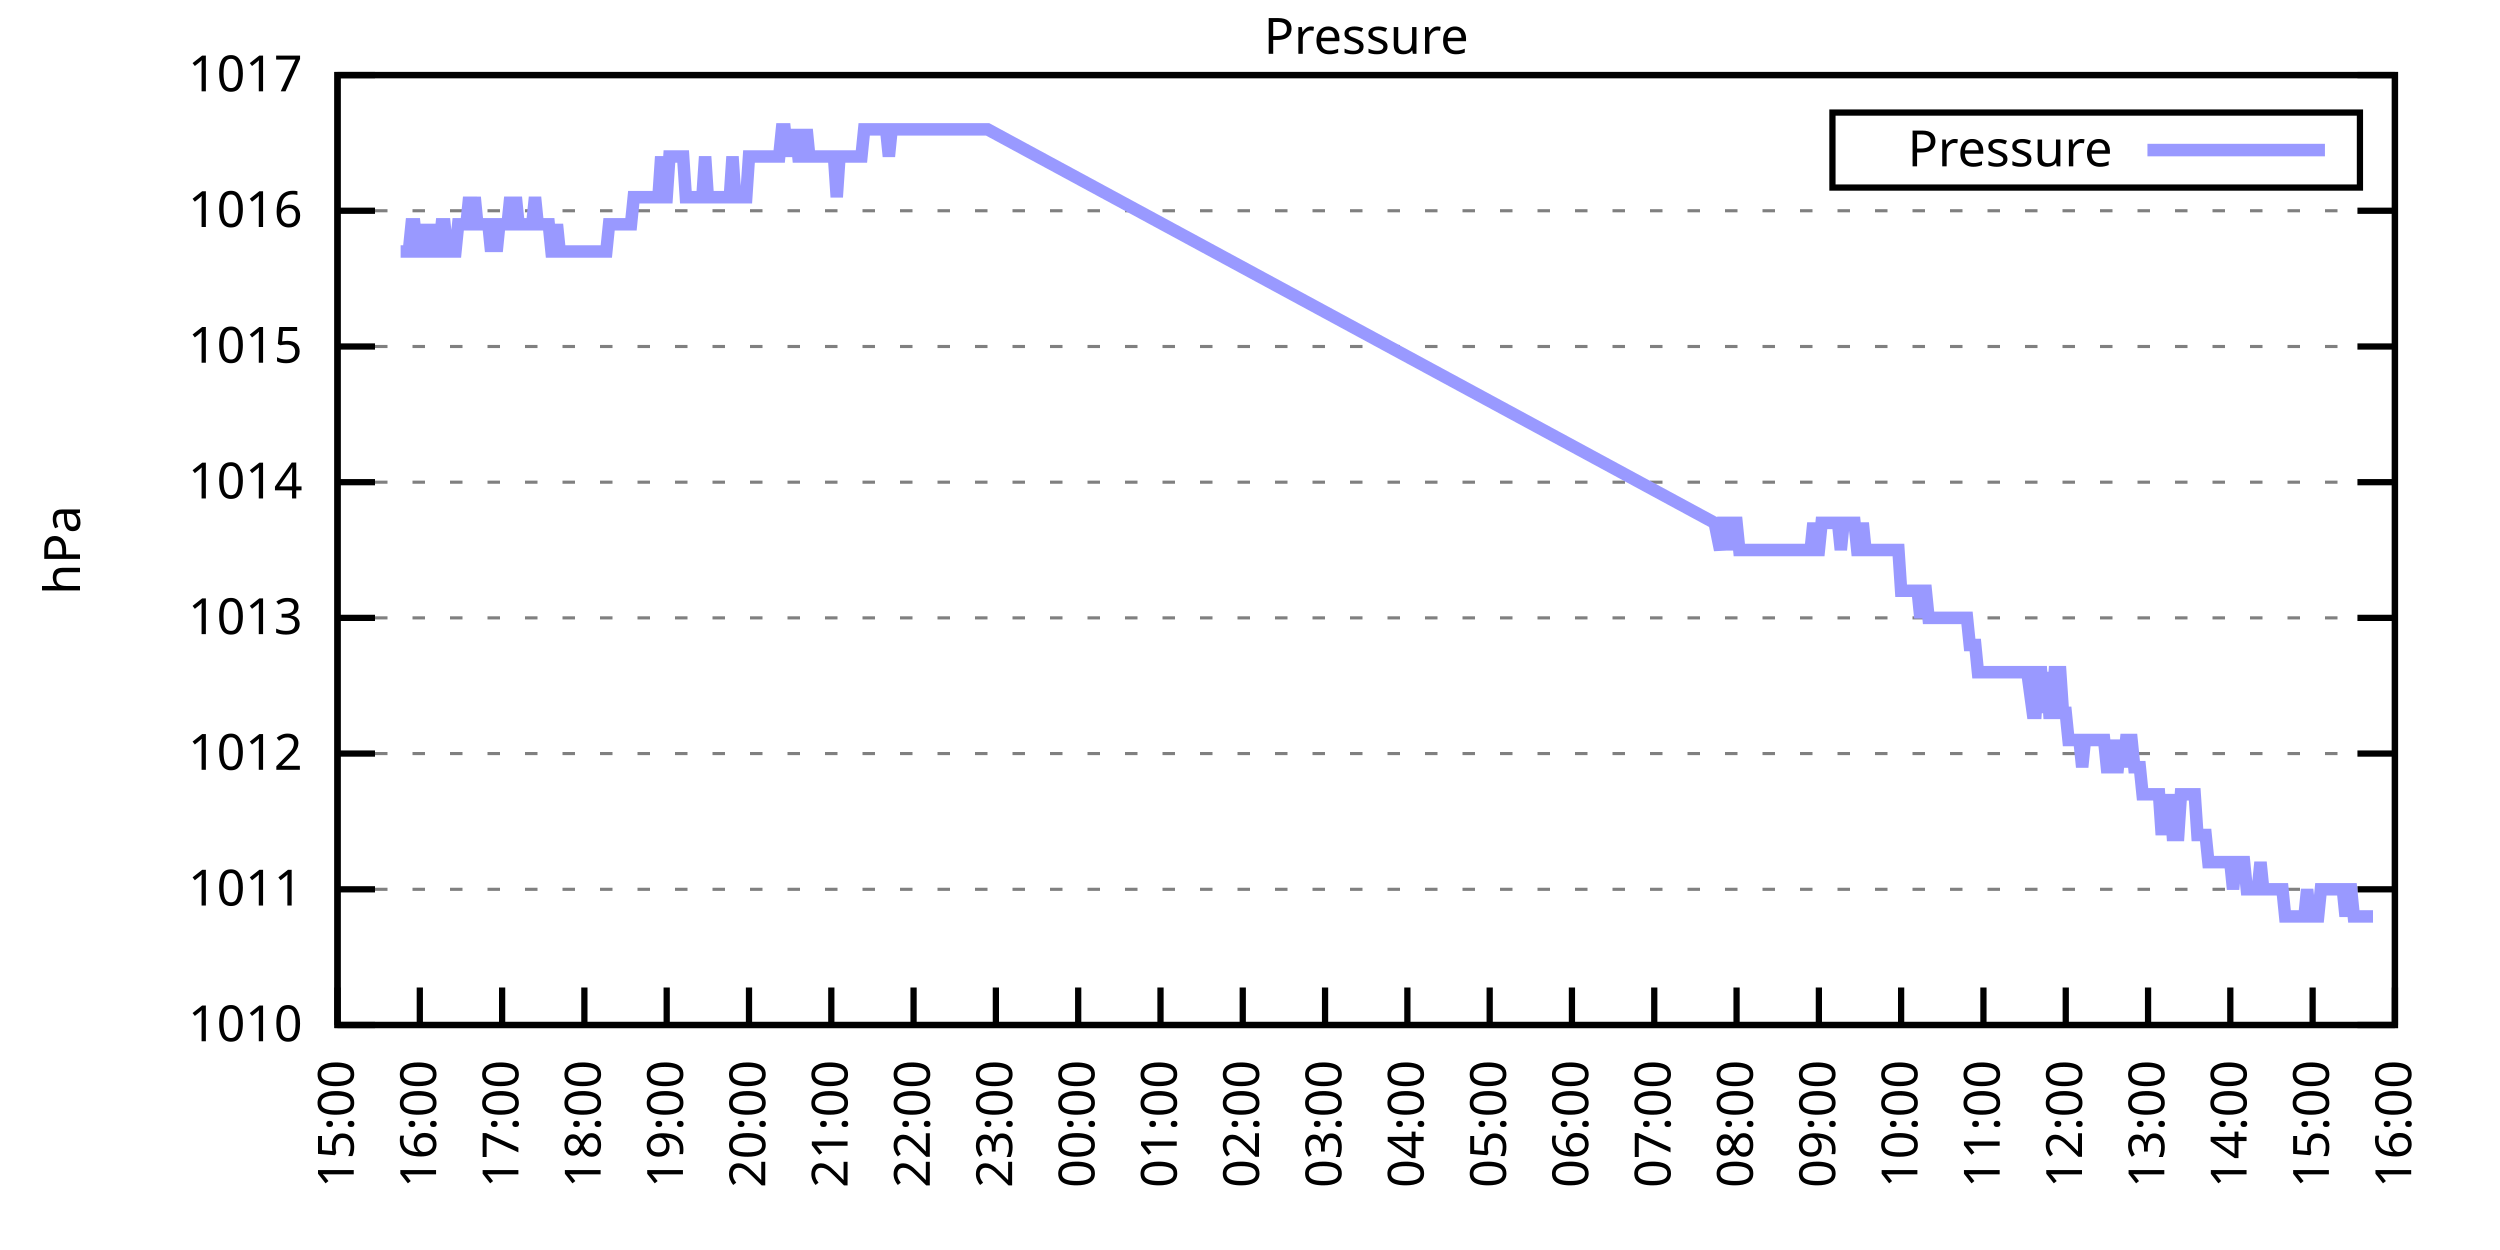
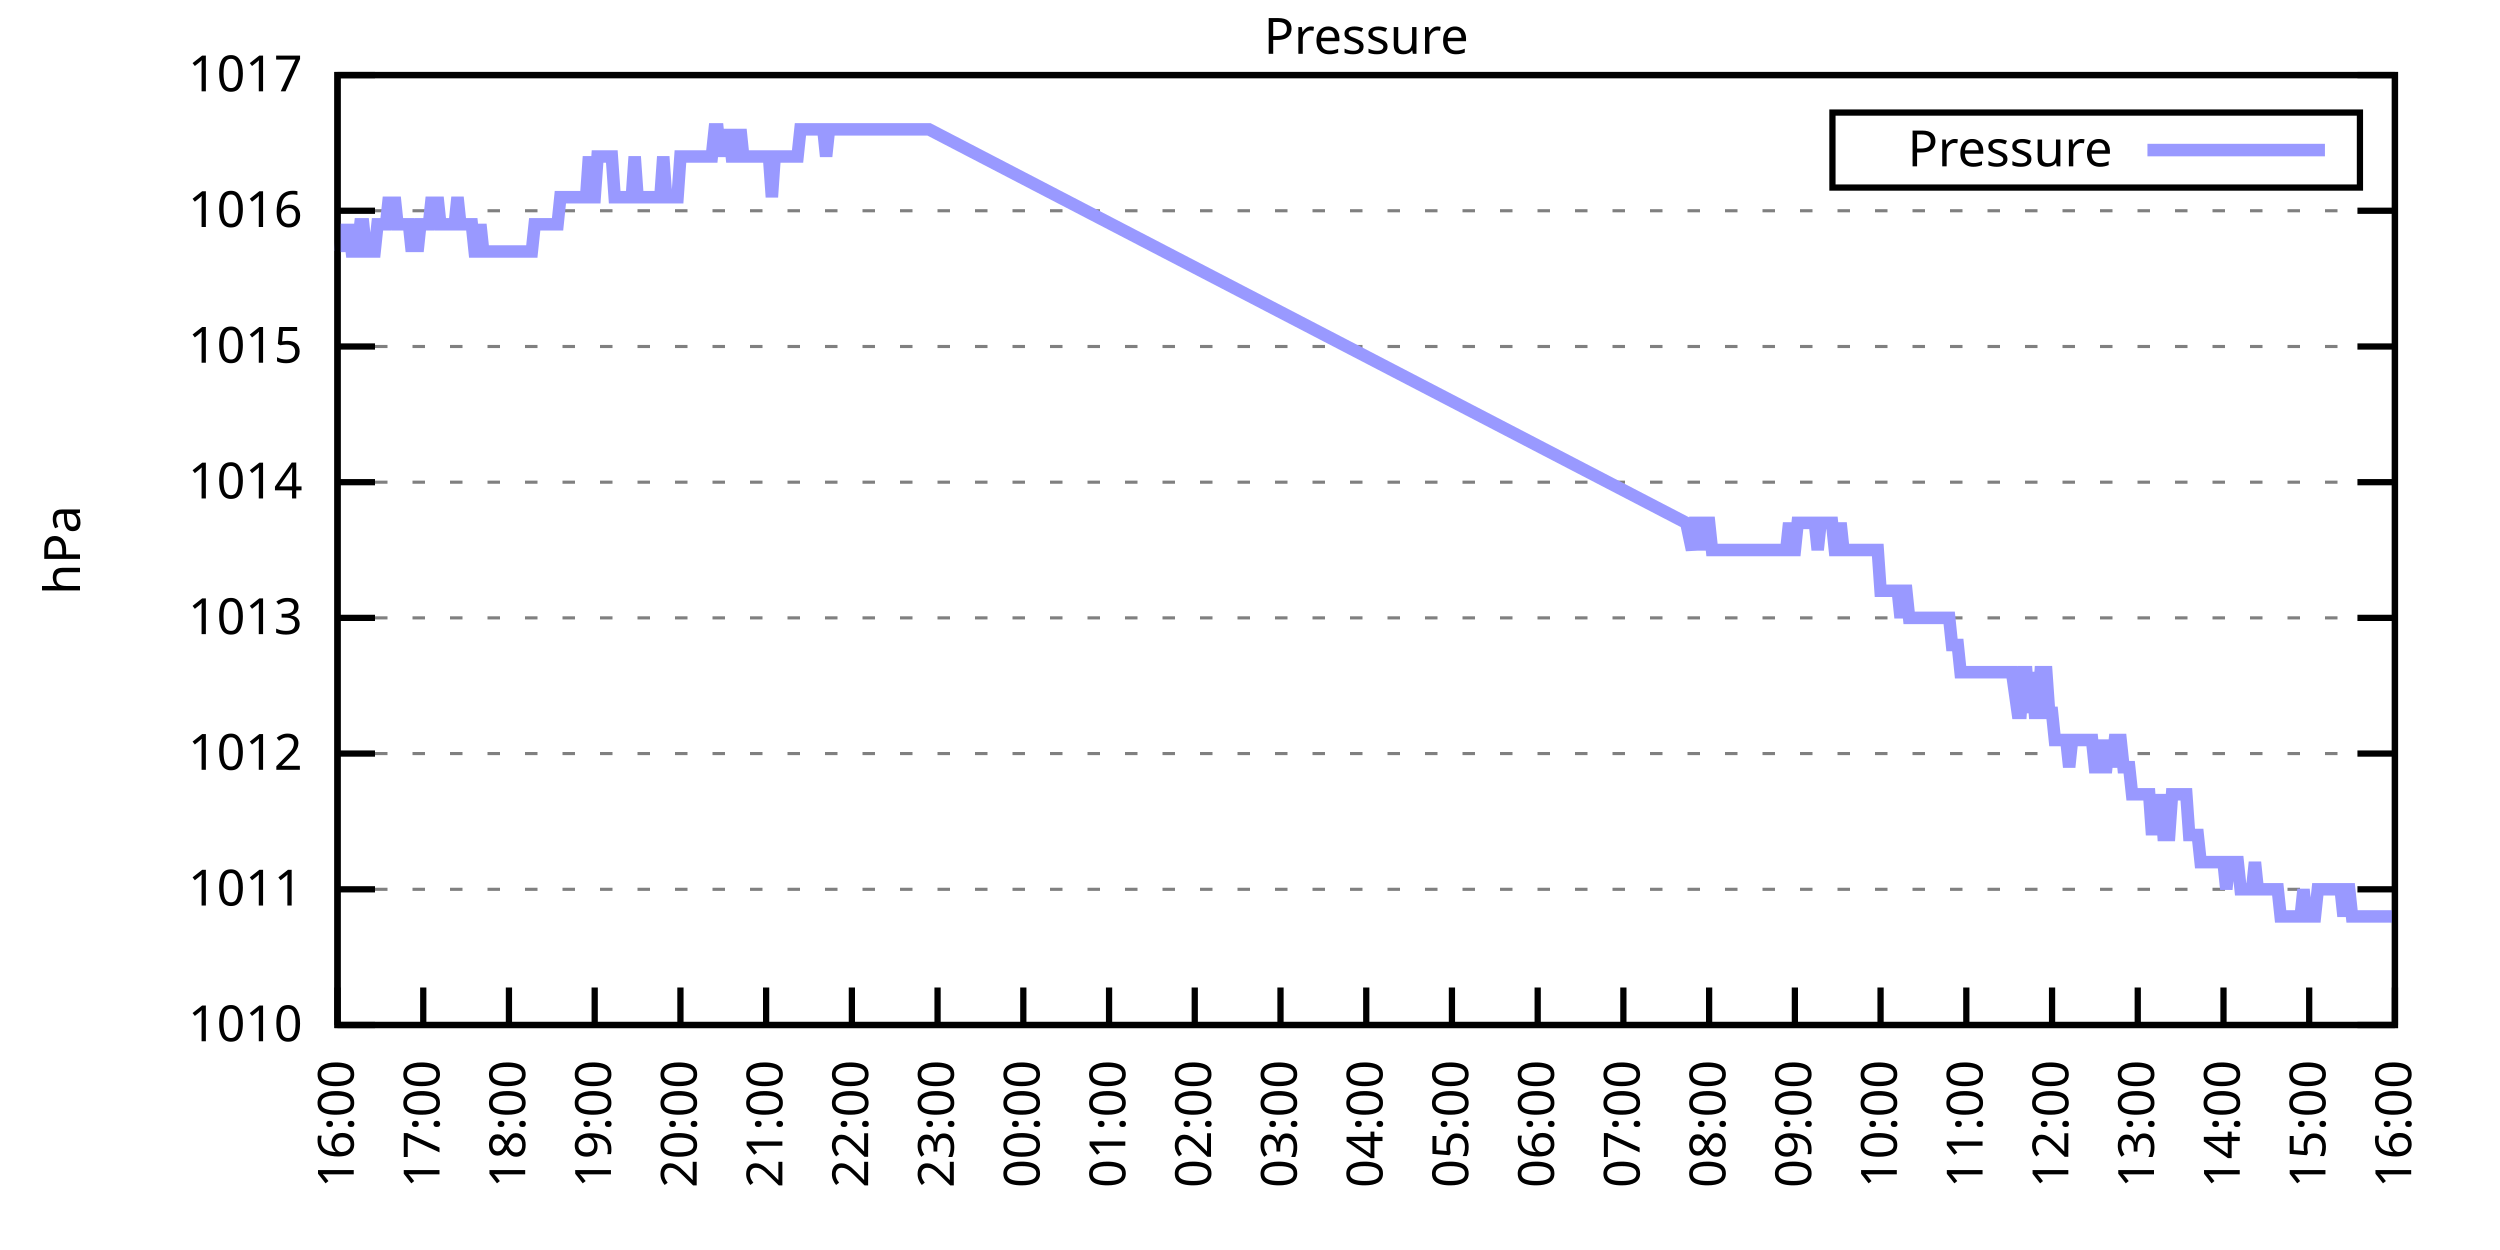
<svg xmlns="http://www.w3.org/2000/svg" xmlns:xlink="http://www.w3.org/1999/xlink" width="400" height="200" viewBox="0 0 400 200">
  <g id="gnuplot_canvas">
    <rect x="0" y="0" width="400" height="200" fill="none" />
    <defs>
      <circle id="gpDot" r="0.5" stroke-width="0.5" stroke="currentColor" />
      <path id="gpPt0" stroke-width="0.333" stroke="currentColor" d="M-1,0 h2 M0,-1 v2" />
      <path id="gpPt1" stroke-width="0.333" stroke="currentColor" d="M-1,-1 L1,1 M1,-1 L-1,1" />
      <path id="gpPt2" stroke-width="0.333" stroke="currentColor" d="M-1,0 L1,0 M0,-1 L0,1 M-1,-1 L1,1 M-1,1 L1,-1" />
      <rect id="gpPt3" stroke-width="0.333" stroke="currentColor" x="-1" y="-1" width="2" height="2" />
      <rect id="gpPt4" stroke-width="0.333" stroke="currentColor" fill="currentColor" x="-1" y="-1" width="2" height="2" />
      <circle id="gpPt5" stroke-width="0.333" stroke="currentColor" cx="0" cy="0" r="1" />
      <use xlink:href="#gpPt5" id="gpPt6" fill="currentColor" stroke="none" />
      <path id="gpPt7" stroke-width="0.333" stroke="currentColor" d="M0,-1.33 L-1.33,0.67 L1.33,0.67 z" />
      <use xlink:href="#gpPt7" id="gpPt8" fill="currentColor" stroke="none" />
      <use xlink:href="#gpPt7" id="gpPt9" stroke="currentColor" transform="rotate(180)" />
      <use xlink:href="#gpPt9" id="gpPt10" fill="currentColor" stroke="none" />
      <use xlink:href="#gpPt3" id="gpPt11" stroke="currentColor" transform="rotate(45)" />
      <use xlink:href="#gpPt11" id="gpPt12" fill="currentColor" stroke="none" />
      <path id="gpPt13" stroke-width="0.333" stroke="currentColor" d="M0,1.330 L1.265,0.411 L0.782,-1.067 L-0.782,-1.076 L-1.265,0.411 z" />
      <use xlink:href="#gpPt13" id="gpPt14" fill="currentColor" stroke="none" />
      <filter id="textbox" filterUnits="objectBoundingBox" x="0" y="0" height="1" width="1">
        <feFlood flood-color="white" flood-opacity="1" result="bgnd" />
        <feComposite in="SourceGraphic" in2="bgnd" operator="atop" />
      </filter>
      <filter id="greybox" filterUnits="objectBoundingBox" x="0" y="0" height="1" width="1">
        <feFlood flood-color="lightgrey" flood-opacity="1" result="grey" />
        <feComposite in="SourceGraphic" in2="grey" operator="atop" />
      </filter>
    </defs>
    <g fill="none" color="white" stroke="currentColor" stroke-width="1.00" stroke-linecap="butt" stroke-linejoin="miter">
</g>
    <g fill="none" color="black" stroke="currentColor" stroke-width="1.00" stroke-linecap="butt" stroke-linejoin="miter">
      <g stroke="none" shape-rendering="crispEdges">
        <polygon fill="rgb(255, 255, 255)" points="54.00,164.00 383.18,164.00 383.18,12.02 54.00,12.02 " />
      </g>
    </g>
    <g fill="none" color="black" stroke="currentColor" stroke-width="1.00" stroke-linecap="butt" stroke-linejoin="miter">
</g>
    <g fill="none" color="black" stroke="black" stroke-width="0.50" stroke-linecap="butt" stroke-linejoin="miter">
</g>
    <g fill="none" color="gray" stroke="currentColor" stroke-width="0.50" stroke-linecap="butt" stroke-linejoin="miter">
      <path stroke="gray" stroke-dasharray="2,4" class="gridline" d="M54.00,164.00 L383.19,164.00  " />
    </g>
    <g fill="none" color="gray" stroke="gray" stroke-width="1.00" stroke-linecap="butt" stroke-linejoin="miter">
</g>
    <g fill="none" color="black" stroke="currentColor" stroke-width="1.00" stroke-linecap="butt" stroke-linejoin="miter">
      <path stroke="black" d="M54.00,164.00 L60.00,164.00 M383.19,164.00 L377.19,164.00  " />
      <g transform="translate(48.40,166.60)" stroke="none" fill="black" font-family="Sans" font-size="8.00" text-anchor="end">
        <text>
          <tspan font-family="Sans"> 1010</tspan>
        </text>
      </g>
    </g>
    <g fill="none" color="black" stroke="currentColor" stroke-width="1.00" stroke-linecap="butt" stroke-linejoin="miter">
</g>
    <g fill="none" color="black" stroke="black" stroke-width="0.50" stroke-linecap="butt" stroke-linejoin="miter">
</g>
    <g fill="none" color="gray" stroke="currentColor" stroke-width="0.50" stroke-linecap="butt" stroke-linejoin="miter">
      <path stroke="gray" stroke-dasharray="2,4" class="gridline" d="M54.00,142.29 L383.19,142.29  " />
    </g>
    <g fill="none" color="gray" stroke="gray" stroke-width="1.00" stroke-linecap="butt" stroke-linejoin="miter">
</g>
    <g fill="none" color="black" stroke="currentColor" stroke-width="1.00" stroke-linecap="butt" stroke-linejoin="miter">
      <path stroke="black" d="M54.00,142.29 L60.00,142.29 M383.19,142.29 L377.19,142.29  " />
      <g transform="translate(48.40,144.89)" stroke="none" fill="black" font-family="Sans" font-size="8.00" text-anchor="end">
        <text>
          <tspan font-family="Sans"> 1011</tspan>
        </text>
      </g>
    </g>
    <g fill="none" color="black" stroke="currentColor" stroke-width="1.00" stroke-linecap="butt" stroke-linejoin="miter">
</g>
    <g fill="none" color="black" stroke="black" stroke-width="0.50" stroke-linecap="butt" stroke-linejoin="miter">
</g>
    <g fill="none" color="gray" stroke="currentColor" stroke-width="0.50" stroke-linecap="butt" stroke-linejoin="miter">
      <path stroke="gray" stroke-dasharray="2,4" class="gridline" d="M54.00,120.57 L383.19,120.57  " />
    </g>
    <g fill="none" color="gray" stroke="gray" stroke-width="1.00" stroke-linecap="butt" stroke-linejoin="miter">
</g>
    <g fill="none" color="black" stroke="currentColor" stroke-width="1.00" stroke-linecap="butt" stroke-linejoin="miter">
      <path stroke="black" d="M54.00,120.57 L60.00,120.57 M383.19,120.57 L377.19,120.57  " />
      <g transform="translate(48.40,123.17)" stroke="none" fill="black" font-family="Sans" font-size="8.00" text-anchor="end">
        <text>
          <tspan font-family="Sans"> 1012</tspan>
        </text>
      </g>
    </g>
    <g fill="none" color="black" stroke="currentColor" stroke-width="1.00" stroke-linecap="butt" stroke-linejoin="miter">
</g>
    <g fill="none" color="black" stroke="black" stroke-width="0.50" stroke-linecap="butt" stroke-linejoin="miter">
</g>
    <g fill="none" color="gray" stroke="currentColor" stroke-width="0.50" stroke-linecap="butt" stroke-linejoin="miter">
      <path stroke="gray" stroke-dasharray="2,4" class="gridline" d="M54.00,98.86 L383.19,98.86  " />
    </g>
    <g fill="none" color="gray" stroke="gray" stroke-width="1.00" stroke-linecap="butt" stroke-linejoin="miter">
</g>
    <g fill="none" color="black" stroke="currentColor" stroke-width="1.00" stroke-linecap="butt" stroke-linejoin="miter">
      <path stroke="black" d="M54.00,98.86 L60.00,98.86 M383.19,98.86 L377.19,98.86  " />
      <g transform="translate(48.40,101.46)" stroke="none" fill="black" font-family="Sans" font-size="8.00" text-anchor="end">
        <text>
          <tspan font-family="Sans"> 1013</tspan>
        </text>
      </g>
    </g>
    <g fill="none" color="black" stroke="currentColor" stroke-width="1.00" stroke-linecap="butt" stroke-linejoin="miter">
</g>
    <g fill="none" color="black" stroke="black" stroke-width="0.50" stroke-linecap="butt" stroke-linejoin="miter">
</g>
    <g fill="none" color="gray" stroke="currentColor" stroke-width="0.50" stroke-linecap="butt" stroke-linejoin="miter">
      <path stroke="gray" stroke-dasharray="2,4" class="gridline" d="M54.00,77.15 L383.19,77.15  " />
    </g>
    <g fill="none" color="gray" stroke="gray" stroke-width="1.00" stroke-linecap="butt" stroke-linejoin="miter">
</g>
    <g fill="none" color="black" stroke="currentColor" stroke-width="1.00" stroke-linecap="butt" stroke-linejoin="miter">
      <path stroke="black" d="M54.00,77.15 L60.00,77.15 M383.19,77.15 L377.19,77.15  " />
      <g transform="translate(48.40,79.75)" stroke="none" fill="black" font-family="Sans" font-size="8.00" text-anchor="end">
        <text>
          <tspan font-family="Sans"> 1014</tspan>
        </text>
      </g>
    </g>
    <g fill="none" color="black" stroke="currentColor" stroke-width="1.00" stroke-linecap="butt" stroke-linejoin="miter">
</g>
    <g fill="none" color="black" stroke="black" stroke-width="0.50" stroke-linecap="butt" stroke-linejoin="miter">
</g>
    <g fill="none" color="gray" stroke="currentColor" stroke-width="0.50" stroke-linecap="butt" stroke-linejoin="miter">
      <path stroke="gray" stroke-dasharray="2,4" class="gridline" d="M54.00,55.44 L383.19,55.44  " />
    </g>
    <g fill="none" color="gray" stroke="gray" stroke-width="1.00" stroke-linecap="butt" stroke-linejoin="miter">
</g>
    <g fill="none" color="black" stroke="currentColor" stroke-width="1.00" stroke-linecap="butt" stroke-linejoin="miter">
      <path stroke="black" d="M54.00,55.44 L60.00,55.44 M383.19,55.44 L377.19,55.44  " />
      <g transform="translate(48.40,58.04)" stroke="none" fill="black" font-family="Sans" font-size="8.00" text-anchor="end">
        <text>
          <tspan font-family="Sans"> 1015</tspan>
        </text>
      </g>
    </g>
    <g fill="none" color="black" stroke="currentColor" stroke-width="1.00" stroke-linecap="butt" stroke-linejoin="miter">
</g>
    <g fill="none" color="black" stroke="black" stroke-width="0.50" stroke-linecap="butt" stroke-linejoin="miter">
</g>
    <g fill="none" color="gray" stroke="currentColor" stroke-width="0.50" stroke-linecap="butt" stroke-linejoin="miter">
      <path stroke="gray" stroke-dasharray="2,4" class="gridline" d="M54.00,33.72 L383.19,33.72  " />
    </g>
    <g fill="none" color="gray" stroke="gray" stroke-width="1.00" stroke-linecap="butt" stroke-linejoin="miter">
</g>
    <g fill="none" color="black" stroke="currentColor" stroke-width="1.00" stroke-linecap="butt" stroke-linejoin="miter">
      <path stroke="black" d="M54.00,33.72 L60.00,33.72 M383.19,33.72 L377.19,33.72  " />
      <g transform="translate(48.40,36.32)" stroke="none" fill="black" font-family="Sans" font-size="8.00" text-anchor="end">
        <text>
          <tspan font-family="Sans"> 1016</tspan>
        </text>
      </g>
    </g>
    <g fill="none" color="black" stroke="currentColor" stroke-width="1.00" stroke-linecap="butt" stroke-linejoin="miter">
</g>
    <g fill="none" color="black" stroke="black" stroke-width="0.50" stroke-linecap="butt" stroke-linejoin="miter">
</g>
    <g fill="none" color="gray" stroke="currentColor" stroke-width="0.50" stroke-linecap="butt" stroke-linejoin="miter">
      <path stroke="gray" stroke-dasharray="2,4" class="gridline" d="M54.00,12.01 L383.19,12.01  " />
    </g>
    <g fill="none" color="gray" stroke="gray" stroke-width="1.00" stroke-linecap="butt" stroke-linejoin="miter">
</g>
    <g fill="none" color="black" stroke="currentColor" stroke-width="1.00" stroke-linecap="butt" stroke-linejoin="miter">
      <path stroke="black" d="M54.00,12.01 L60.00,12.01 M383.19,12.01 L377.19,12.01  " />
      <g transform="translate(48.40,14.61)" stroke="none" fill="black" font-family="Sans" font-size="8.00" text-anchor="end">
        <text>
          <tspan font-family="Sans"> 1017</tspan>
        </text>
      </g>
    </g>
    <g fill="none" color="black" stroke="currentColor" stroke-width="1.00" stroke-linecap="butt" stroke-linejoin="miter">
      <path stroke="black" d="M54.00,164.00 L54.00,158.00  " />
      <g transform="translate(56.60,169.60) rotate(270.00)" stroke="none" fill="black" font-family="Sans" font-size="8.00" text-anchor="end">
        <text>
-           <tspan font-family="Sans">15:00</tspan>
-         </text>
-       </g>
-     </g>
-     <g fill="none" color="black" stroke="currentColor" stroke-width="1.00" stroke-linecap="butt" stroke-linejoin="miter">
-       <path stroke="black" d="M67.17,164.00 L67.17,158.00  " />
-       <g transform="translate(69.77,169.60) rotate(270.00)" stroke="none" fill="black" font-family="Sans" font-size="8.00" text-anchor="end">
-         <text>
          <tspan font-family="Sans">16:00</tspan>
        </text>
      </g>
    </g>
    <g fill="none" color="black" stroke="currentColor" stroke-width="1.00" stroke-linecap="butt" stroke-linejoin="miter">
-       <path stroke="black" d="M80.34,164.00 L80.34,158.00  " />
-       <g transform="translate(82.94,169.60) rotate(270.00)" stroke="none" fill="black" font-family="Sans" font-size="8.00" text-anchor="end">
+       <path stroke="black" d="M67.72,164.00 L67.72,158.00  " />
+       <g transform="translate(70.32,169.60) rotate(270.00)" stroke="none" fill="black" font-family="Sans" font-size="8.00" text-anchor="end">
        <text>
          <tspan font-family="Sans">17:00</tspan>
        </text>
      </g>
    </g>
    <g fill="none" color="black" stroke="currentColor" stroke-width="1.00" stroke-linecap="butt" stroke-linejoin="miter">
-       <path stroke="black" d="M93.50,164.00 L93.50,158.00  " />
-       <g transform="translate(96.10,169.60) rotate(270.00)" stroke="none" fill="black" font-family="Sans" font-size="8.00" text-anchor="end">
+       <path stroke="black" d="M81.43,164.00 L81.43,158.00  " />
+       <g transform="translate(84.03,169.60) rotate(270.00)" stroke="none" fill="black" font-family="Sans" font-size="8.00" text-anchor="end">
        <text>
          <tspan font-family="Sans">18:00</tspan>
        </text>
      </g>
    </g>
    <g fill="none" color="black" stroke="currentColor" stroke-width="1.00" stroke-linecap="butt" stroke-linejoin="miter">
-       <path stroke="black" d="M106.67,164.00 L106.67,158.00  " />
-       <g transform="translate(109.27,169.60) rotate(270.00)" stroke="none" fill="black" font-family="Sans" font-size="8.00" text-anchor="end">
+       <path stroke="black" d="M95.15,164.00 L95.15,158.00  " />
+       <g transform="translate(97.75,169.60) rotate(270.00)" stroke="none" fill="black" font-family="Sans" font-size="8.00" text-anchor="end">
        <text>
          <tspan font-family="Sans">19:00</tspan>
        </text>
      </g>
    </g>
    <g fill="none" color="black" stroke="currentColor" stroke-width="1.00" stroke-linecap="butt" stroke-linejoin="miter">
-       <path stroke="black" d="M119.84,164.00 L119.84,158.00  " />
-       <g transform="translate(122.44,169.60) rotate(270.00)" stroke="none" fill="black" font-family="Sans" font-size="8.00" text-anchor="end">
+       <path stroke="black" d="M108.87,164.00 L108.87,158.00  " />
+       <g transform="translate(111.47,169.60) rotate(270.00)" stroke="none" fill="black" font-family="Sans" font-size="8.00" text-anchor="end">
        <text>
          <tspan font-family="Sans">20:00</tspan>
        </text>
      </g>
    </g>
    <g fill="none" color="black" stroke="currentColor" stroke-width="1.00" stroke-linecap="butt" stroke-linejoin="miter">
-       <path stroke="black" d="M133.01,164.00 L133.01,158.00  " />
-       <g transform="translate(135.61,169.60) rotate(270.00)" stroke="none" fill="black" font-family="Sans" font-size="8.00" text-anchor="end">
+       <path stroke="black" d="M122.58,164.00 L122.58,158.00  " />
+       <g transform="translate(125.18,169.60) rotate(270.00)" stroke="none" fill="black" font-family="Sans" font-size="8.00" text-anchor="end">
        <text>
          <tspan font-family="Sans">21:00</tspan>
        </text>
      </g>
    </g>
    <g fill="none" color="black" stroke="currentColor" stroke-width="1.00" stroke-linecap="butt" stroke-linejoin="miter">
-       <path stroke="black" d="M146.17,164.00 L146.17,158.00  " />
-       <g transform="translate(148.77,169.60) rotate(270.00)" stroke="none" fill="black" font-family="Sans" font-size="8.00" text-anchor="end">
+       <path stroke="black" d="M136.30,164.00 L136.30,158.00  " />
+       <g transform="translate(138.90,169.60) rotate(270.00)" stroke="none" fill="black" font-family="Sans" font-size="8.00" text-anchor="end">
        <text>
          <tspan font-family="Sans">22:00</tspan>
        </text>
      </g>
    </g>
    <g fill="none" color="black" stroke="currentColor" stroke-width="1.00" stroke-linecap="butt" stroke-linejoin="miter">
-       <path stroke="black" d="M159.34,164.00 L159.34,158.00  " />
-       <g transform="translate(161.94,169.60) rotate(270.00)" stroke="none" fill="black" font-family="Sans" font-size="8.00" text-anchor="end">
+       <path stroke="black" d="M150.01,164.00 L150.01,158.00  " />
+       <g transform="translate(152.61,169.60) rotate(270.00)" stroke="none" fill="black" font-family="Sans" font-size="8.00" text-anchor="end">
        <text>
          <tspan font-family="Sans">23:00</tspan>
        </text>
      </g>
    </g>
    <g fill="none" color="black" stroke="currentColor" stroke-width="1.00" stroke-linecap="butt" stroke-linejoin="miter">
-       <path stroke="black" d="M172.51,164.00 L172.51,158.00  " />
-       <g transform="translate(175.11,169.60) rotate(270.00)" stroke="none" fill="black" font-family="Sans" font-size="8.00" text-anchor="end">
+       <path stroke="black" d="M163.73,164.00 L163.73,158.00  " />
+       <g transform="translate(166.33,169.60) rotate(270.00)" stroke="none" fill="black" font-family="Sans" font-size="8.00" text-anchor="end">
        <text>
          <tspan font-family="Sans">00:00</tspan>
        </text>
      </g>
    </g>
    <g fill="none" color="black" stroke="currentColor" stroke-width="1.00" stroke-linecap="butt" stroke-linejoin="miter">
-       <path stroke="black" d="M185.68,164.00 L185.68,158.00  " />
-       <g transform="translate(188.28,169.60) rotate(270.00)" stroke="none" fill="black" font-family="Sans" font-size="8.00" text-anchor="end">
+       <path stroke="black" d="M177.45,164.00 L177.45,158.00  " />
+       <g transform="translate(180.05,169.60) rotate(270.00)" stroke="none" fill="black" font-family="Sans" font-size="8.00" text-anchor="end">
        <text>
          <tspan font-family="Sans">01:00</tspan>
        </text>
      </g>
    </g>
    <g fill="none" color="black" stroke="currentColor" stroke-width="1.00" stroke-linecap="butt" stroke-linejoin="miter">
-       <path stroke="black" d="M198.84,164.00 L198.84,158.00  " />
-       <g transform="translate(201.44,169.60) rotate(270.00)" stroke="none" fill="black" font-family="Sans" font-size="8.00" text-anchor="end">
+       <path stroke="black" d="M191.16,164.00 L191.16,158.00  " />
+       <g transform="translate(193.76,169.60) rotate(270.00)" stroke="none" fill="black" font-family="Sans" font-size="8.00" text-anchor="end">
        <text>
          <tspan font-family="Sans">02:00</tspan>
        </text>
      </g>
    </g>
    <g fill="none" color="black" stroke="currentColor" stroke-width="1.00" stroke-linecap="butt" stroke-linejoin="miter">
-       <path stroke="black" d="M212.01,164.00 L212.01,158.00  " />
-       <g transform="translate(214.61,169.60) rotate(270.00)" stroke="none" fill="black" font-family="Sans" font-size="8.00" text-anchor="end">
+       <path stroke="black" d="M204.88,164.00 L204.88,158.00  " />
+       <g transform="translate(207.48,169.60) rotate(270.00)" stroke="none" fill="black" font-family="Sans" font-size="8.00" text-anchor="end">
        <text>
          <tspan font-family="Sans">03:00</tspan>
        </text>
      </g>
    </g>
    <g fill="none" color="black" stroke="currentColor" stroke-width="1.00" stroke-linecap="butt" stroke-linejoin="miter">
-       <path stroke="black" d="M225.18,164.00 L225.18,158.00  " />
-       <g transform="translate(227.78,169.60) rotate(270.00)" stroke="none" fill="black" font-family="Sans" font-size="8.00" text-anchor="end">
+       <path stroke="black" d="M218.60,164.00 L218.60,158.00  " />
+       <g transform="translate(221.20,169.60) rotate(270.00)" stroke="none" fill="black" font-family="Sans" font-size="8.00" text-anchor="end">
        <text>
          <tspan font-family="Sans">04:00</tspan>
        </text>
      </g>
    </g>
    <g fill="none" color="black" stroke="currentColor" stroke-width="1.00" stroke-linecap="butt" stroke-linejoin="miter">
-       <path stroke="black" d="M238.35,164.00 L238.35,158.00  " />
-       <g transform="translate(240.95,169.60) rotate(270.00)" stroke="none" fill="black" font-family="Sans" font-size="8.00" text-anchor="end">
+       <path stroke="black" d="M232.31,164.00 L232.31,158.00  " />
+       <g transform="translate(234.91,169.60) rotate(270.00)" stroke="none" fill="black" font-family="Sans" font-size="8.00" text-anchor="end">
        <text>
          <tspan font-family="Sans">05:00</tspan>
        </text>
      </g>
    </g>
    <g fill="none" color="black" stroke="currentColor" stroke-width="1.00" stroke-linecap="butt" stroke-linejoin="miter">
-       <path stroke="black" d="M251.51,164.00 L251.51,158.00  " />
-       <g transform="translate(254.11,169.60) rotate(270.00)" stroke="none" fill="black" font-family="Sans" font-size="8.00" text-anchor="end">
+       <path stroke="black" d="M246.03,164.00 L246.03,158.00  " />
+       <g transform="translate(248.63,169.60) rotate(270.00)" stroke="none" fill="black" font-family="Sans" font-size="8.00" text-anchor="end">
        <text>
          <tspan font-family="Sans">06:00</tspan>
        </text>
      </g>
    </g>
    <g fill="none" color="black" stroke="currentColor" stroke-width="1.00" stroke-linecap="butt" stroke-linejoin="miter">
-       <path stroke="black" d="M264.68,164.00 L264.68,158.00  " />
-       <g transform="translate(267.28,169.60) rotate(270.00)" stroke="none" fill="black" font-family="Sans" font-size="8.00" text-anchor="end">
+       <path stroke="black" d="M259.74,164.00 L259.74,158.00  " />
+       <g transform="translate(262.34,169.60) rotate(270.00)" stroke="none" fill="black" font-family="Sans" font-size="8.00" text-anchor="end">
        <text>
          <tspan font-family="Sans">07:00</tspan>
        </text>
      </g>
    </g>
    <g fill="none" color="black" stroke="currentColor" stroke-width="1.00" stroke-linecap="butt" stroke-linejoin="miter">
-       <path stroke="black" d="M277.85,164.00 L277.85,158.00  " />
-       <g transform="translate(280.45,169.60) rotate(270.00)" stroke="none" fill="black" font-family="Sans" font-size="8.00" text-anchor="end">
+       <path stroke="black" d="M273.46,164.00 L273.46,158.00  " />
+       <g transform="translate(276.06,169.60) rotate(270.00)" stroke="none" fill="black" font-family="Sans" font-size="8.00" text-anchor="end">
        <text>
          <tspan font-family="Sans">08:00</tspan>
        </text>
      </g>
    </g>
    <g fill="none" color="black" stroke="currentColor" stroke-width="1.00" stroke-linecap="butt" stroke-linejoin="miter">
-       <path stroke="black" d="M291.02,164.00 L291.02,158.00  " />
-       <g transform="translate(293.62,169.60) rotate(270.00)" stroke="none" fill="black" font-family="Sans" font-size="8.00" text-anchor="end">
+       <path stroke="black" d="M287.18,164.00 L287.18,158.00  " />
+       <g transform="translate(289.78,169.60) rotate(270.00)" stroke="none" fill="black" font-family="Sans" font-size="8.00" text-anchor="end">
        <text>
          <tspan font-family="Sans">09:00</tspan>
        </text>
      </g>
    </g>
    <g fill="none" color="black" stroke="currentColor" stroke-width="1.00" stroke-linecap="butt" stroke-linejoin="miter">
-       <path stroke="black" d="M304.18,164.00 L304.18,158.00  " />
-       <g transform="translate(306.78,169.60) rotate(270.00)" stroke="none" fill="black" font-family="Sans" font-size="8.00" text-anchor="end">
+       <path stroke="black" d="M300.89,164.00 L300.89,158.00  " />
+       <g transform="translate(303.49,169.60) rotate(270.00)" stroke="none" fill="black" font-family="Sans" font-size="8.00" text-anchor="end">
        <text>
          <tspan font-family="Sans">10:00</tspan>
        </text>
      </g>
    </g>
    <g fill="none" color="black" stroke="currentColor" stroke-width="1.00" stroke-linecap="butt" stroke-linejoin="miter">
-       <path stroke="black" d="M317.35,164.00 L317.35,158.00  " />
-       <g transform="translate(319.95,169.60) rotate(270.00)" stroke="none" fill="black" font-family="Sans" font-size="8.00" text-anchor="end">
+       <path stroke="black" d="M314.61,164.00 L314.61,158.00  " />
+       <g transform="translate(317.21,169.60) rotate(270.00)" stroke="none" fill="black" font-family="Sans" font-size="8.00" text-anchor="end">
        <text>
          <tspan font-family="Sans">11:00</tspan>
        </text>
      </g>
    </g>
    <g fill="none" color="black" stroke="currentColor" stroke-width="1.00" stroke-linecap="butt" stroke-linejoin="miter">
-       <path stroke="black" d="M330.52,164.00 L330.52,158.00  " />
-       <g transform="translate(333.12,169.60) rotate(270.00)" stroke="none" fill="black" font-family="Sans" font-size="8.00" text-anchor="end">
+       <path stroke="black" d="M328.33,164.00 L328.33,158.00  " />
+       <g transform="translate(330.93,169.60) rotate(270.00)" stroke="none" fill="black" font-family="Sans" font-size="8.00" text-anchor="end">
        <text>
          <tspan font-family="Sans">12:00</tspan>
        </text>
      </g>
    </g>
    <g fill="none" color="black" stroke="currentColor" stroke-width="1.00" stroke-linecap="butt" stroke-linejoin="miter">
-       <path stroke="black" d="M343.69,164.00 L343.69,158.00  " />
-       <g transform="translate(346.29,169.60) rotate(270.00)" stroke="none" fill="black" font-family="Sans" font-size="8.00" text-anchor="end">
+       <path stroke="black" d="M342.04,164.00 L342.04,158.00  " />
+       <g transform="translate(344.64,169.60) rotate(270.00)" stroke="none" fill="black" font-family="Sans" font-size="8.00" text-anchor="end">
        <text>
          <tspan font-family="Sans">13:00</tspan>
        </text>
      </g>
    </g>
    <g fill="none" color="black" stroke="currentColor" stroke-width="1.00" stroke-linecap="butt" stroke-linejoin="miter">
-       <path stroke="black" d="M356.85,164.00 L356.85,158.00  " />
-       <g transform="translate(359.45,169.60) rotate(270.00)" stroke="none" fill="black" font-family="Sans" font-size="8.00" text-anchor="end">
+       <path stroke="black" d="M355.76,164.00 L355.76,158.00  " />
+       <g transform="translate(358.36,169.60) rotate(270.00)" stroke="none" fill="black" font-family="Sans" font-size="8.00" text-anchor="end">
        <text>
          <tspan font-family="Sans">14:00</tspan>
        </text>
      </g>
    </g>
    <g fill="none" color="black" stroke="currentColor" stroke-width="1.00" stroke-linecap="butt" stroke-linejoin="miter">
-       <path stroke="black" d="M370.02,164.00 L370.02,158.00  " />
-       <g transform="translate(372.62,169.60) rotate(270.00)" stroke="none" fill="black" font-family="Sans" font-size="8.00" text-anchor="end">
+       <path stroke="black" d="M369.47,164.00 L369.47,158.00  " />
+       <g transform="translate(372.07,169.60) rotate(270.00)" stroke="none" fill="black" font-family="Sans" font-size="8.00" text-anchor="end">
        <text>
          <tspan font-family="Sans">15:00</tspan>
        </text>
      </g>
    </g>
    <g fill="none" color="black" stroke="currentColor" stroke-width="1.00" stroke-linecap="butt" stroke-linejoin="miter">
      <path stroke="black" d="M383.19,164.00 L383.19,158.00  " />
      <g transform="translate(385.79,169.60) rotate(270.00)" stroke="none" fill="black" font-family="Sans" font-size="8.00" text-anchor="end">
        <text>
          <tspan font-family="Sans">16:00</tspan>
        </text>
      </g>
    </g>
    <g fill="none" color="black" stroke="currentColor" stroke-width="1.00" stroke-linecap="butt" stroke-linejoin="miter">
</g>
    <g fill="none" color="black" stroke="currentColor" stroke-width="1.00" stroke-linecap="butt" stroke-linejoin="miter">
      <path stroke="black" d="M54.00,12.01 L54.00,164.00 L383.19,164.00 L383.19,12.01 L54.00,12.01 Z  " />
    </g>
    <g fill="none" color="black" stroke="currentColor" stroke-width="1.00" stroke-linecap="butt" stroke-linejoin="miter">
</g>
    <g fill="none" color="black" stroke="currentColor" stroke-width="1.00" stroke-linecap="butt" stroke-linejoin="miter">
      <path stroke="black" d="M293.19,30.01 L293.19,18.01 L377.59,18.01 L377.59,30.01 L293.19,30.01 Z  " />
    </g>
    <g id="Pressure_plot_1">
      <g fill="none" color="white" stroke="black" stroke-width="2.00" stroke-linecap="butt" stroke-linejoin="miter">
</g>
      <g fill="none" color="black" stroke="currentColor" stroke-width="2.00" stroke-linecap="butt" stroke-linejoin="miter">
        <g transform="translate(337.99,26.61)" stroke="none" fill="black" font-family="Sans" font-size="8.00" text-anchor="end">
          <text>
            <tspan font-family="Sans">Pressure</tspan>
          </text>
        </g>
      </g>
      <g fill="none" color="black" stroke="currentColor" stroke-width="2.00" stroke-linecap="butt" stroke-linejoin="miter">
-         <path stroke="rgb(153, 153, 255)" d="M343.59,24.01 L371.99,24.01 M64.10,40.24 L64.53,40.24 L64.97,40.24 L65.41,40.24 L65.85,35.89 L66.29,35.89   L66.73,40.24 L67.17,40.24 L67.61,40.24 L68.05,35.89 L68.48,40.24 L68.92,35.89 L69.36,40.24 L69.80,40.24   L70.24,40.24 L70.68,35.89 L71.12,35.89 L71.56,40.24 L72.00,40.24 L72.43,40.24 L72.87,40.24 L73.31,35.89   L73.75,35.89 L74.19,35.89 L74.63,35.89 L75.07,31.55 L75.51,35.89 L75.95,31.55 L76.38,35.89 L76.82,35.89   L77.26,35.89 L77.70,35.89 L78.14,35.89 L78.58,40.24 L79.02,35.89 L79.46,40.24 L79.90,35.89 L80.34,35.89   L80.77,35.89 L81.21,35.89 L81.65,31.55 L82.09,35.89 L82.53,31.55 L82.97,35.89 L83.41,35.89 L83.85,35.89   L84.29,35.89 L84.72,35.89 L85.16,35.89 L85.60,31.55 L86.04,35.89 L86.48,35.89 L86.92,35.89 L87.36,35.89   L87.80,35.89 L88.24,40.24 L88.67,40.24 L89.11,35.89 L89.55,40.24 L89.99,40.24 L90.43,40.24 L90.87,40.24   L91.31,40.24 L91.75,40.24 L92.19,40.24 L92.62,40.24 L93.06,40.24 L93.50,40.24 L93.94,40.24 L94.38,40.24   L94.82,40.24 L95.26,40.24 L95.70,40.24 L96.14,40.24 L96.58,40.24 L97.01,40.24 L97.45,35.89 L97.89,35.89   L98.33,35.89 L98.77,35.89 L99.21,35.89 L99.65,35.89 L100.09,35.89 L100.53,35.89 L100.96,35.89 L101.40,31.55   L101.84,31.55 L102.28,31.55 L102.72,31.55 L103.16,31.55 L103.60,31.55 L104.04,31.55 L104.48,31.55 L104.91,31.55   L105.35,31.55 L105.79,25.04 L106.23,31.55 L106.67,31.55 L107.11,25.04 L107.55,25.04 L107.99,25.04 L108.43,25.04   L108.87,25.04 L109.30,25.04 L109.74,31.55 L110.18,31.55 L110.62,31.55 L111.06,31.55 L111.50,31.55 L111.94,31.55   L112.38,31.55 L112.82,25.04 L113.25,31.55 L113.69,31.55 L114.13,31.55 L114.57,31.55 L115.01,31.55 L115.45,31.55   L115.89,31.55 L116.33,31.55 L116.77,31.55 L117.20,25.04 L117.64,31.55 L118.08,31.55 L118.52,31.55 L118.96,31.55   L119.40,31.55 L119.84,25.04 L120.28,25.04 L120.72,25.04 L121.15,25.04 L121.59,25.04 L122.03,25.04 L122.47,25.04   L122.91,25.04 L123.35,25.04 L123.79,25.04 L124.23,25.04 L124.67,25.04 L125.11,20.70 L125.54,20.70 L125.98,25.04   L126.42,20.70 L126.86,25.04 L127.30,20.70 L127.74,25.04 L128.18,25.04 L128.62,25.04 L129.06,20.70 L129.49,25.04   L129.93,25.04 L130.37,25.04 L130.81,25.04 L131.25,25.04 L131.69,25.04 L132.13,25.04 L132.57,25.04 L133.01,25.04   L133.44,25.04 L133.88,31.55 L134.32,25.04 L134.76,25.04 L135.20,25.04 L135.64,25.04 L136.08,25.04 L136.52,25.04   L136.96,25.04 L137.39,25.04 L137.83,25.04 L138.27,20.70 L138.71,20.70 L139.15,20.70 L139.59,20.70 L140.03,20.70   L140.47,20.70 L140.91,20.70 L141.35,20.70 L141.78,20.70 L142.22,25.04 L142.66,20.70 L143.10,20.70 L143.54,20.70   L143.98,20.70 L144.42,20.70 L144.86,20.70 L145.30,20.70 L145.73,20.70 L146.17,20.70 L146.61,20.70 L147.05,20.70   L147.49,20.70 L147.93,20.70 L148.37,20.70 L148.81,20.70 L149.25,20.70 L149.68,20.70 L150.12,20.70 L150.56,20.70   L151.00,20.70 L151.44,20.70 L151.88,20.70 L152.32,20.70 L152.76,20.70 L153.20,20.70 L153.63,20.70 L154.07,20.70   L154.51,20.70 L154.95,20.70 L155.39,20.70 L155.83,20.70 L156.27,20.70 L156.71,20.70 L157.15,20.70 L157.59,20.70   L158.02,20.70 L274.34,83.66 L275.22,88.00 L275.65,83.66 L276.09,83.66 L276.53,83.66 L276.97,88.00 L277.41,83.66   L277.85,83.66 L278.29,88.00 L278.73,88.00 L279.17,88.00 L279.60,88.00 L280.04,88.00 L280.48,88.00 L280.92,88.00   L281.36,88.00 L281.80,88.00 L282.24,88.00 L282.68,88.00 L283.12,88.00 L283.56,88.00 L283.99,88.00 L284.43,88.00   L284.87,88.00 L285.31,88.00 L285.75,88.00 L286.19,88.00 L286.63,88.00 L287.07,88.00 L287.51,88.00 L287.94,88.00   L288.38,88.00 L288.82,88.00 L289.26,88.00 L289.70,88.00 L290.14,83.66 L290.58,88.00 L291.02,88.00 L291.46,83.66   L291.89,83.66 L292.33,83.66 L292.77,83.66 L293.21,83.66 L293.65,83.66 L294.09,83.66 L294.53,88.00 L294.97,83.66   L295.41,83.66 L295.84,83.66 L296.28,83.66 L296.72,83.66 L297.16,88.00 L297.60,88.00 L298.04,83.66 L298.48,88.00   L298.92,88.00 L299.36,88.00 L299.80,88.00 L300.23,88.00 L300.67,88.00 L301.11,88.00 L301.55,88.00 L301.99,88.00   L302.43,88.00 L302.87,88.00 L303.31,88.00 L303.75,88.00 L304.18,94.52 L304.62,94.52 L305.06,94.52 L305.50,94.52   L305.94,94.52 L306.38,94.52 L306.82,94.52 L307.26,98.86 L307.70,94.52 L308.13,94.52 L308.57,98.86 L309.01,98.86   L309.45,98.86 L309.89,98.86 L310.33,98.86 L310.77,98.86 L311.21,98.86 L311.65,98.86 L312.08,98.86 L312.52,98.86   L312.96,98.86 L313.40,98.86 L313.84,98.86 L314.28,98.86 L314.72,98.86 L315.16,103.20 L315.60,103.20 L316.04,103.20   L316.47,107.55 L316.91,107.55 L317.35,107.55 L317.79,107.55 L318.23,107.55 L318.67,107.55 L319.11,107.55 L319.55,107.55   L319.99,107.55 L320.42,107.55 L320.86,107.55 L321.30,107.55 L321.74,107.55 L322.18,107.55 L322.62,107.55 L323.06,107.55   L323.50,107.55 L324.37,107.55 L325.25,114.06 L325.69,114.06 L326.13,107.55 L326.57,107.55 L327.01,114.06 L327.45,107.55   L327.89,114.06 L328.33,114.06 L328.76,107.55 L329.20,107.55 L329.64,107.55 L330.08,114.06 L330.52,114.06 L330.96,118.40   L331.40,118.40 L331.84,118.40 L332.28,118.40 L332.71,118.40 L333.15,122.75 L333.59,118.40 L334.03,118.40 L334.47,118.40   L334.91,118.40 L335.35,118.40 L335.79,118.40 L336.23,118.40 L336.66,118.40 L337.10,122.75 L337.54,122.75 L337.98,118.40   L338.42,122.75 L338.86,122.75 L339.30,118.40 L339.74,122.75 L340.18,118.40 L340.61,118.40 L341.05,118.40 L341.49,122.75   L341.93,122.75 L342.37,122.75 L342.81,127.09 L343.25,127.09 L343.69,127.09 L344.13,127.09 L344.57,127.09 L345.00,127.09   L345.44,127.09 L345.88,133.60 L346.32,127.09 L346.76,133.60 L347.20,127.09 L347.64,133.60 L348.08,133.60 L348.52,133.60   L348.95,127.09 L349.39,127.09 L349.83,127.09 L350.27,127.09 L350.71,127.09 L351.15,127.09 L351.59,133.60 L352.03,133.60   L352.47,133.60 L352.90,133.60 L353.34,137.94 L353.78,137.94 L354.22,137.94 L354.66,137.94 L355.10,137.94 L355.54,137.94   L355.98,137.94 L356.42,137.94 L356.85,137.94 L357.29,142.29 L357.73,137.94 L358.17,137.94 L358.61,137.94 L359.05,137.94   L359.49,142.29 L359.93,142.29 L360.37,142.29 L360.81,142.29 L361.24,142.29 L361.68,137.94 L362.12,142.29 L362.56,142.29   L363.00,142.29 L363.44,142.29 L363.88,142.29 L364.32,142.29 L364.76,142.29 L365.19,142.29 L365.63,146.63 L366.07,146.63   L366.51,146.63 L366.95,146.63 L367.39,146.63 L367.83,146.63 L368.27,146.63 L368.71,146.63 L369.14,142.29 L369.58,146.63   L370.02,146.63 L370.46,146.63 L370.90,146.63 L371.34,142.29 L371.78,142.29 L372.22,142.29 L372.66,142.29 L373.09,142.29   L373.53,142.29 L373.97,142.29 L374.41,142.29 L374.85,142.29 L375.29,146.63 L375.73,142.29 L376.17,142.29 L376.61,146.63   L377.05,146.63 L377.48,146.63 L377.92,146.63 L378.36,146.63 L378.80,146.63 L379.24,146.63 L379.68,146.63  " />
+         <path stroke="rgb(153, 153, 255)" d="M343.59,24.01 L371.99,24.01 M54.46,40.24 L54.91,35.89 L55.37,40.24 L55.83,35.89 L56.29,40.24 L56.74,40.24   L57.20,40.24 L57.66,35.89 L58.11,35.89 L58.57,40.24 L59.03,40.24 L59.49,40.24 L59.94,40.24 L60.40,35.89   L60.86,35.89 L61.32,35.89 L61.77,35.89 L62.23,31.55 L62.69,35.89 L63.14,31.55 L63.60,35.89 L64.06,35.89   L64.52,35.89 L64.97,35.89 L65.43,35.89 L65.89,40.24 L66.34,35.89 L66.80,40.24 L67.26,35.89 L67.72,35.89   L68.17,35.89 L68.63,35.89 L69.09,31.55 L69.55,35.89 L70.00,31.55 L70.46,35.89 L70.92,35.89 L71.37,35.89   L71.83,35.89 L72.29,35.89 L72.75,35.89 L73.20,31.55 L73.66,35.89 L74.12,35.89 L74.57,35.89 L75.03,35.89   L75.49,35.89 L75.95,40.24 L76.40,40.24 L76.86,35.89 L77.32,40.24 L77.77,40.24 L78.23,40.24 L78.69,40.24   L79.15,40.24 L79.60,40.24 L80.06,40.24 L80.52,40.24 L80.98,40.24 L81.43,40.24 L81.89,40.24 L82.35,40.24   L82.80,40.24 L83.26,40.24 L83.72,40.24 L84.18,40.24 L84.63,40.24 L85.09,40.24 L85.55,35.89 L86.00,35.89   L86.46,35.89 L86.92,35.89 L87.38,35.89 L87.83,35.89 L88.29,35.89 L88.75,35.89 L89.21,35.89 L89.66,31.55   L90.12,31.55 L90.58,31.55 L91.03,31.55 L91.49,31.55 L91.95,31.55 L92.41,31.55 L92.86,31.55 L93.32,31.55   L93.78,31.55 L94.23,25.04 L94.69,31.55 L95.15,31.55 L95.61,25.04 L96.06,25.04 L96.52,25.04 L96.98,25.04   L97.43,25.04 L97.89,25.04 L98.35,31.55 L98.81,31.55 L99.26,31.55 L99.72,31.55 L100.18,31.55 L100.64,31.55   L101.09,31.55 L101.55,25.04 L102.01,31.55 L102.46,31.55 L102.92,31.55 L103.38,31.55 L103.84,31.55 L104.29,31.55   L104.75,31.55 L105.21,31.55 L105.66,31.55 L106.12,25.04 L106.58,31.55 L107.04,31.55 L107.49,31.55 L107.95,31.55   L108.41,31.55 L108.87,25.04 L109.32,25.04 L109.78,25.04 L110.24,25.04 L110.69,25.04 L111.15,25.04 L111.61,25.04   L112.07,25.04 L112.52,25.04 L112.98,25.04 L113.44,25.04 L113.89,25.04 L114.35,20.70 L114.81,20.70 L115.27,25.04   L115.72,20.70 L116.18,25.04 L116.64,20.70 L117.09,25.04 L117.55,25.04 L118.01,25.04 L118.47,20.70 L118.92,25.04   L119.38,25.04 L119.84,25.04 L120.30,25.04 L120.75,25.04 L121.21,25.04 L121.67,25.04 L122.12,25.04 L122.58,25.04   L123.04,25.04 L123.50,31.55 L123.95,25.04 L124.41,25.04 L124.87,25.04 L125.32,25.04 L125.78,25.04 L126.24,25.04   L126.70,25.04 L127.15,25.04 L127.61,25.04 L128.07,20.70 L128.52,20.70 L128.98,20.70 L129.44,20.70 L129.90,20.70   L130.35,20.70 L130.81,20.70 L131.27,20.70 L131.73,20.70 L132.18,25.04 L132.64,20.70 L133.10,20.70 L133.55,20.70   L134.01,20.70 L134.47,20.70 L134.93,20.70 L135.38,20.70 L135.84,20.70 L136.30,20.70 L136.75,20.70 L137.21,20.70   L137.67,20.70 L138.13,20.70 L138.58,20.70 L139.04,20.70 L139.50,20.70 L139.96,20.70 L140.41,20.70 L140.87,20.70   L141.33,20.70 L141.78,20.70 L142.24,20.70 L142.70,20.70 L143.16,20.70 L143.61,20.70 L144.07,20.70 L144.53,20.70   L144.98,20.70 L145.44,20.70 L145.90,20.70 L146.36,20.70 L146.81,20.70 L147.27,20.70 L147.73,20.70 L148.18,20.70   L148.64,20.70 L269.80,83.66 L270.72,88.00 L271.17,83.66 L271.63,83.66 L272.09,83.66 L272.55,88.00 L273.00,83.66   L273.46,83.66 L273.92,88.00 L274.37,88.00 L274.83,88.00 L275.29,88.00 L275.75,88.00 L276.20,88.00 L276.66,88.00   L277.12,88.00 L277.57,88.00 L278.03,88.00 L278.49,88.00 L278.95,88.00 L279.40,88.00 L279.86,88.00 L280.32,88.00   L280.78,88.00 L281.23,88.00 L281.69,88.00 L282.15,88.00 L282.60,88.00 L283.06,88.00 L283.52,88.00 L283.98,88.00   L284.43,88.00 L284.89,88.00 L285.35,88.00 L285.80,88.00 L286.26,83.66 L286.72,88.00 L287.18,88.00 L287.63,83.66   L288.09,83.66 L288.55,83.66 L289.01,83.66 L289.46,83.66 L289.92,83.66 L290.38,83.66 L290.83,88.00 L291.29,83.66   L291.75,83.66 L292.21,83.66 L292.66,83.66 L293.12,83.66 L293.58,88.00 L294.03,88.00 L294.49,83.66 L294.95,88.00   L295.41,88.00 L295.86,88.00 L296.32,88.00 L296.78,88.00 L297.23,88.00 L297.69,88.00 L298.15,88.00 L298.61,88.00   L299.06,88.00 L299.52,88.00 L299.98,88.00 L300.44,88.00 L300.89,94.52 L301.35,94.52 L301.81,94.52 L302.26,94.52   L302.72,94.52 L303.18,94.52 L303.64,94.52 L304.09,98.86 L304.55,94.52 L305.01,94.52 L305.46,98.86 L305.92,98.86   L306.38,98.86 L306.84,98.86 L307.29,98.86 L307.75,98.86 L308.21,98.86 L308.67,98.86 L309.12,98.86 L309.58,98.86   L310.04,98.86 L310.49,98.86 L310.95,98.86 L311.41,98.86 L311.87,98.86 L312.32,103.20 L312.78,103.20 L313.24,103.20   L313.69,107.55 L314.15,107.55 L314.61,107.55 L315.07,107.55 L315.52,107.55 L315.98,107.55 L316.44,107.55 L316.89,107.55   L317.35,107.55 L317.81,107.55 L318.27,107.55 L318.72,107.55 L319.18,107.55 L319.64,107.55 L320.10,107.55 L320.55,107.55   L321.01,107.55 L321.92,107.55 L322.84,114.06 L323.30,114.06 L323.75,107.55 L324.21,107.55 L324.67,114.06 L325.12,107.55   L325.58,114.06 L326.04,114.06 L326.50,107.55 L326.95,107.55 L327.41,107.55 L327.87,114.06 L328.33,114.06 L328.78,118.40   L329.24,118.40 L329.70,118.40 L330.15,118.40 L330.61,118.40 L331.07,122.75 L331.53,118.40 L331.98,118.40 L332.44,118.40   L332.90,118.40 L333.35,118.40 L333.81,118.40 L334.27,118.40 L334.73,118.40 L335.18,122.75 L335.64,122.75 L336.10,118.40   L336.55,122.75 L337.01,122.75 L337.47,118.40 L337.93,122.75 L338.38,118.40 L338.84,118.40 L339.30,118.40 L339.76,122.75   L340.21,122.75 L340.67,122.75 L341.13,127.09 L341.58,127.09 L342.04,127.09 L342.50,127.09 L342.96,127.09 L343.41,127.09   L343.87,127.09 L344.33,133.60 L344.78,127.09 L345.24,133.60 L345.70,127.09 L346.16,133.60 L346.61,133.60 L347.07,133.60   L347.53,127.09 L347.98,127.09 L348.44,127.09 L348.90,127.09 L349.36,127.09 L349.81,127.09 L350.27,133.60 L350.73,133.60   L351.19,133.60 L351.64,133.60 L352.10,137.94 L352.56,137.94 L353.01,137.94 L353.47,137.94 L353.93,137.94 L354.39,137.94   L354.84,137.94 L355.30,137.94 L355.76,137.94 L356.21,142.29 L356.67,137.94 L357.13,137.94 L357.59,137.94 L358.04,137.94   L358.50,142.29 L358.96,142.29 L359.42,142.29 L359.87,142.29 L360.33,142.29 L360.79,137.94 L361.24,142.29 L361.70,142.29   L362.16,142.29 L362.62,142.29 L363.07,142.29 L363.53,142.29 L363.99,142.29 L364.44,142.29 L364.90,146.63 L365.36,146.63   L365.82,146.63 L366.27,146.63 L366.73,146.63 L367.19,146.63 L367.64,146.63 L368.10,146.63 L368.56,142.29 L369.02,146.63   L369.47,146.63 L369.93,146.63 L370.39,146.63 L370.85,142.29 L371.30,142.29 L371.76,142.29 L372.22,142.29 L372.67,142.29   L373.13,142.29 L373.59,142.29 L374.05,142.29 L374.50,142.29 L374.96,146.63 L375.42,142.29 L375.87,142.29 L376.33,146.63   L376.79,146.63 L377.25,146.63 L377.70,146.63 L378.16,146.63 L378.62,146.63 L379.08,146.63 L379.53,146.63 L379.99,146.63   L380.45,146.63 L380.90,146.63 L381.36,146.63 L381.82,146.63 L382.28,146.63 L382.73,146.63 L383.19,146.63  " />
      </g>
    </g>
    <g fill="none" color="black" stroke="currentColor" stroke-width="2.00" stroke-linecap="butt" stroke-linejoin="miter">
</g>
    <g fill="none" color="black" stroke="black" stroke-width="1.00" stroke-linecap="butt" stroke-linejoin="miter">
</g>
    <g fill="none" color="black" stroke="currentColor" stroke-width="1.00" stroke-linecap="butt" stroke-linejoin="miter">
      <path stroke="black" d="M54.00,12.01 L54.00,164.00 L383.19,164.00 L383.19,12.01 L54.00,12.01 Z  " />
      <g transform="translate(12.80,88.01) rotate(270.00)" stroke="none" fill="black" font-family="Sans" font-size="8.00" text-anchor="middle">
        <text>
          <tspan font-family="Sans">hPa</tspan>
        </text>
      </g>
    </g>
    <g fill="none" color="black" stroke="currentColor" stroke-width="1.00" stroke-linecap="butt" stroke-linejoin="miter">
</g>
    <g fill="none" color="black" stroke="currentColor" stroke-width="1.00" stroke-linecap="butt" stroke-linejoin="miter">
      <g transform="translate(218.59,8.61)" stroke="none" fill="black" font-family="Sans" font-size="8.00" text-anchor="middle">
        <text>
          <tspan font-family="Sans">Pressure</tspan>
        </text>
      </g>
    </g>
    <g fill="none" color="black" stroke="currentColor" stroke-width="1.00" stroke-linecap="butt" stroke-linejoin="miter">
</g>
  </g>
</svg>
